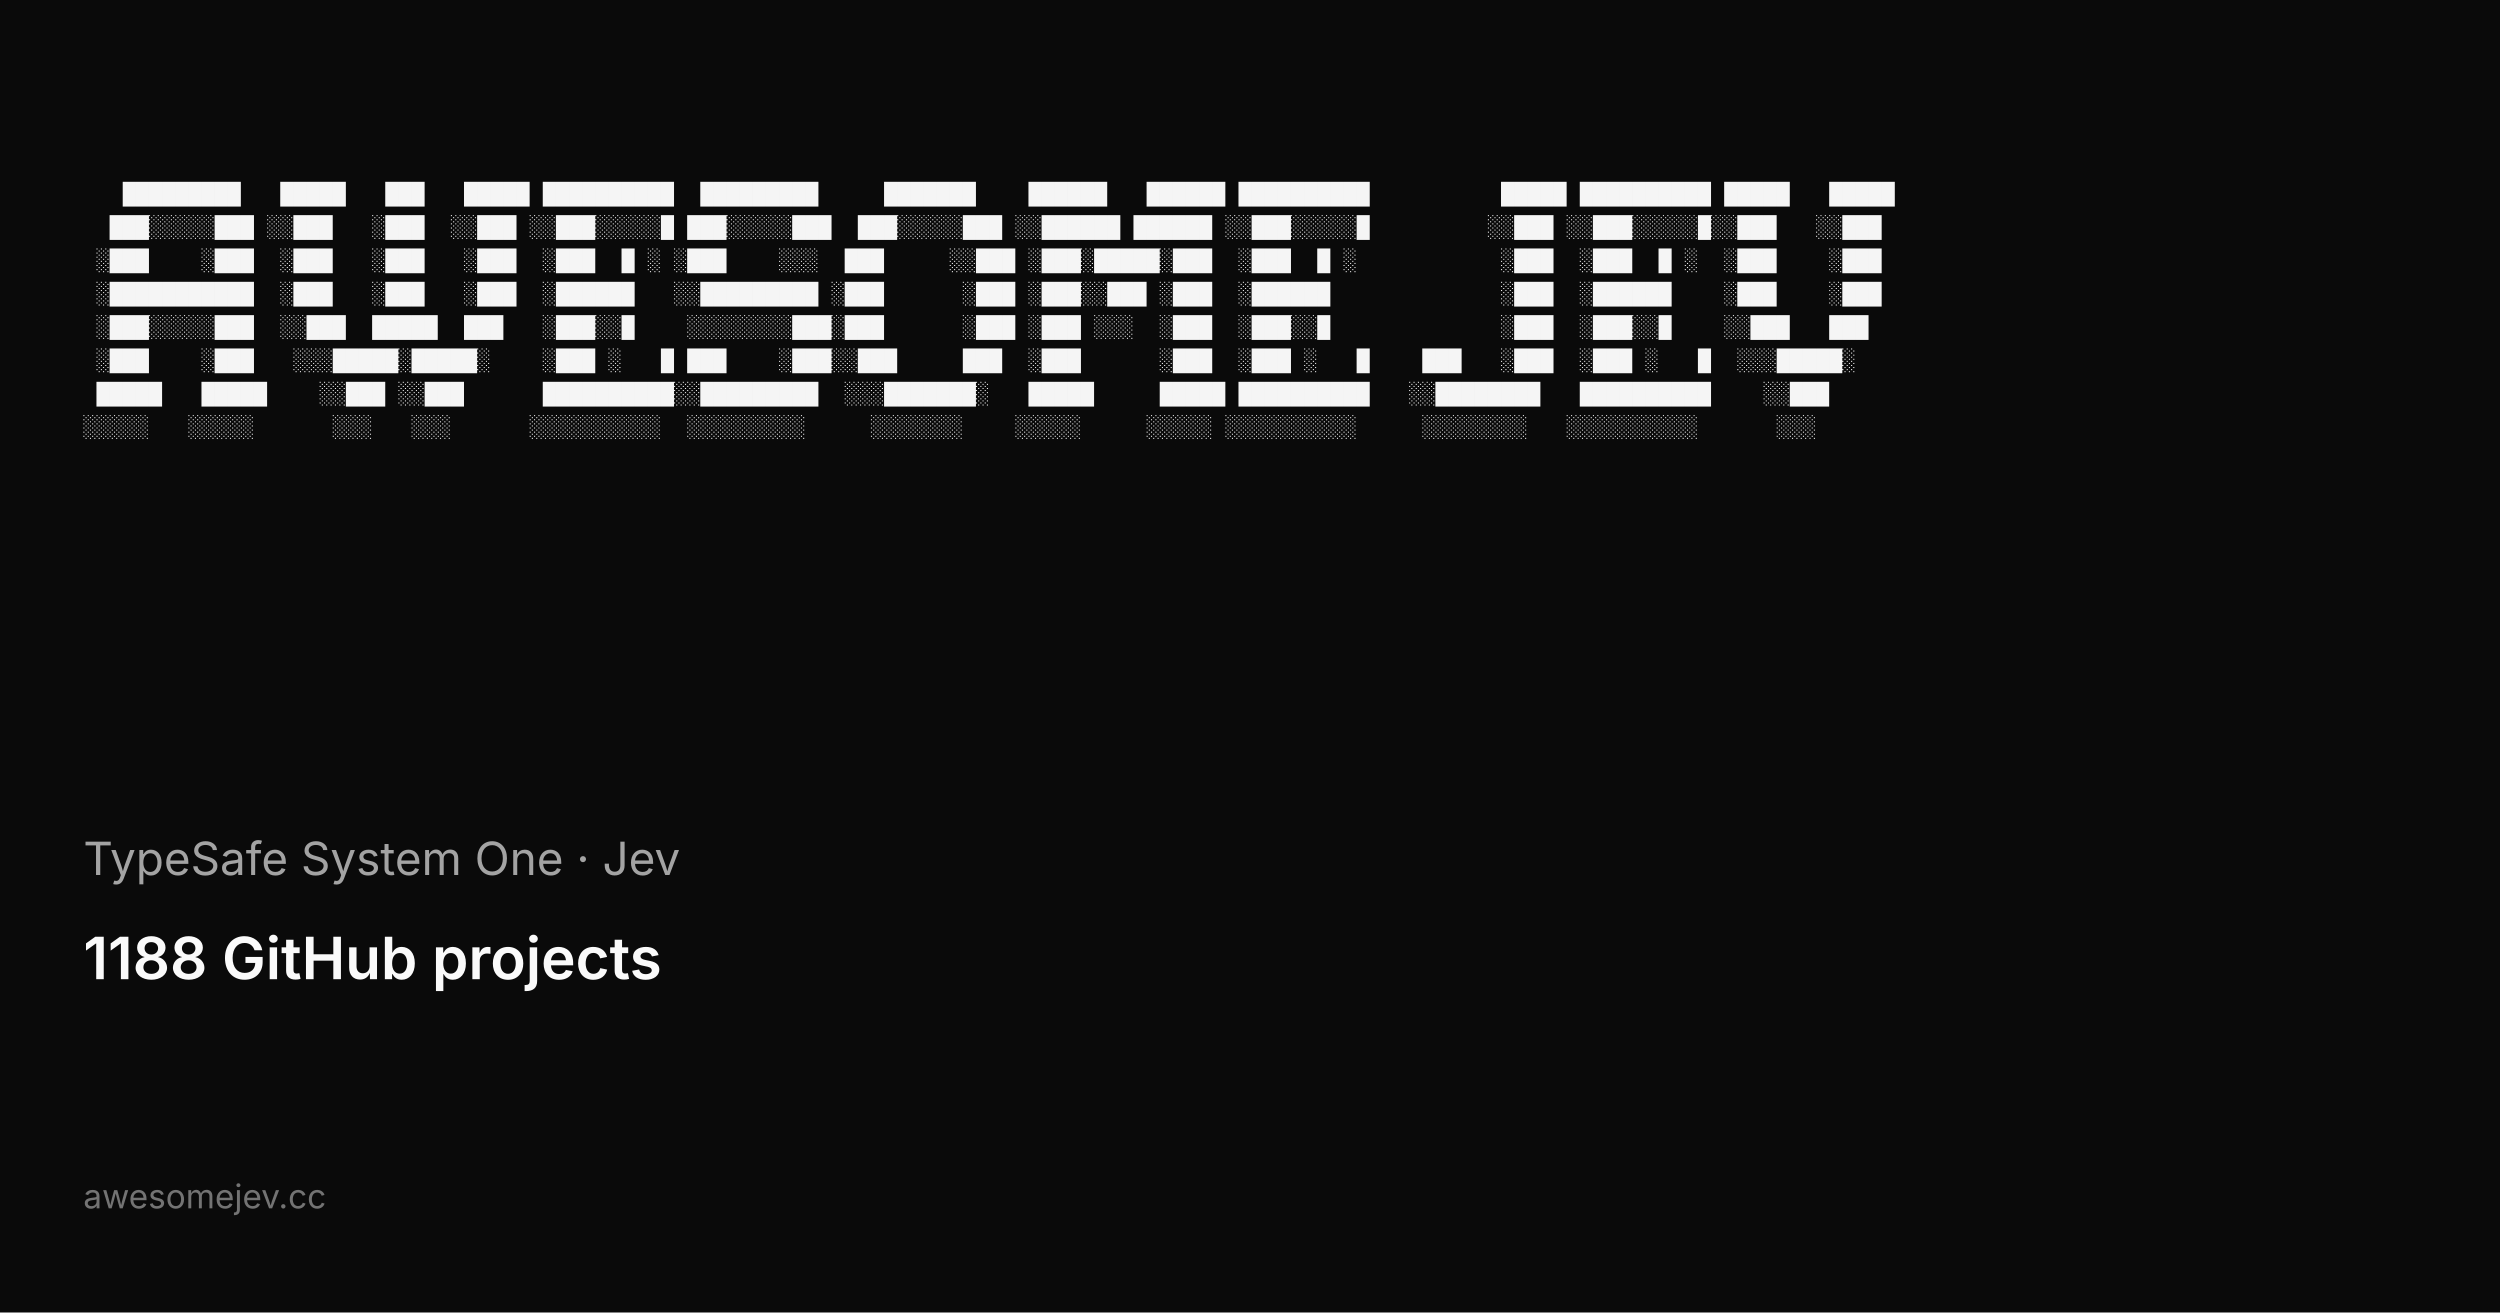
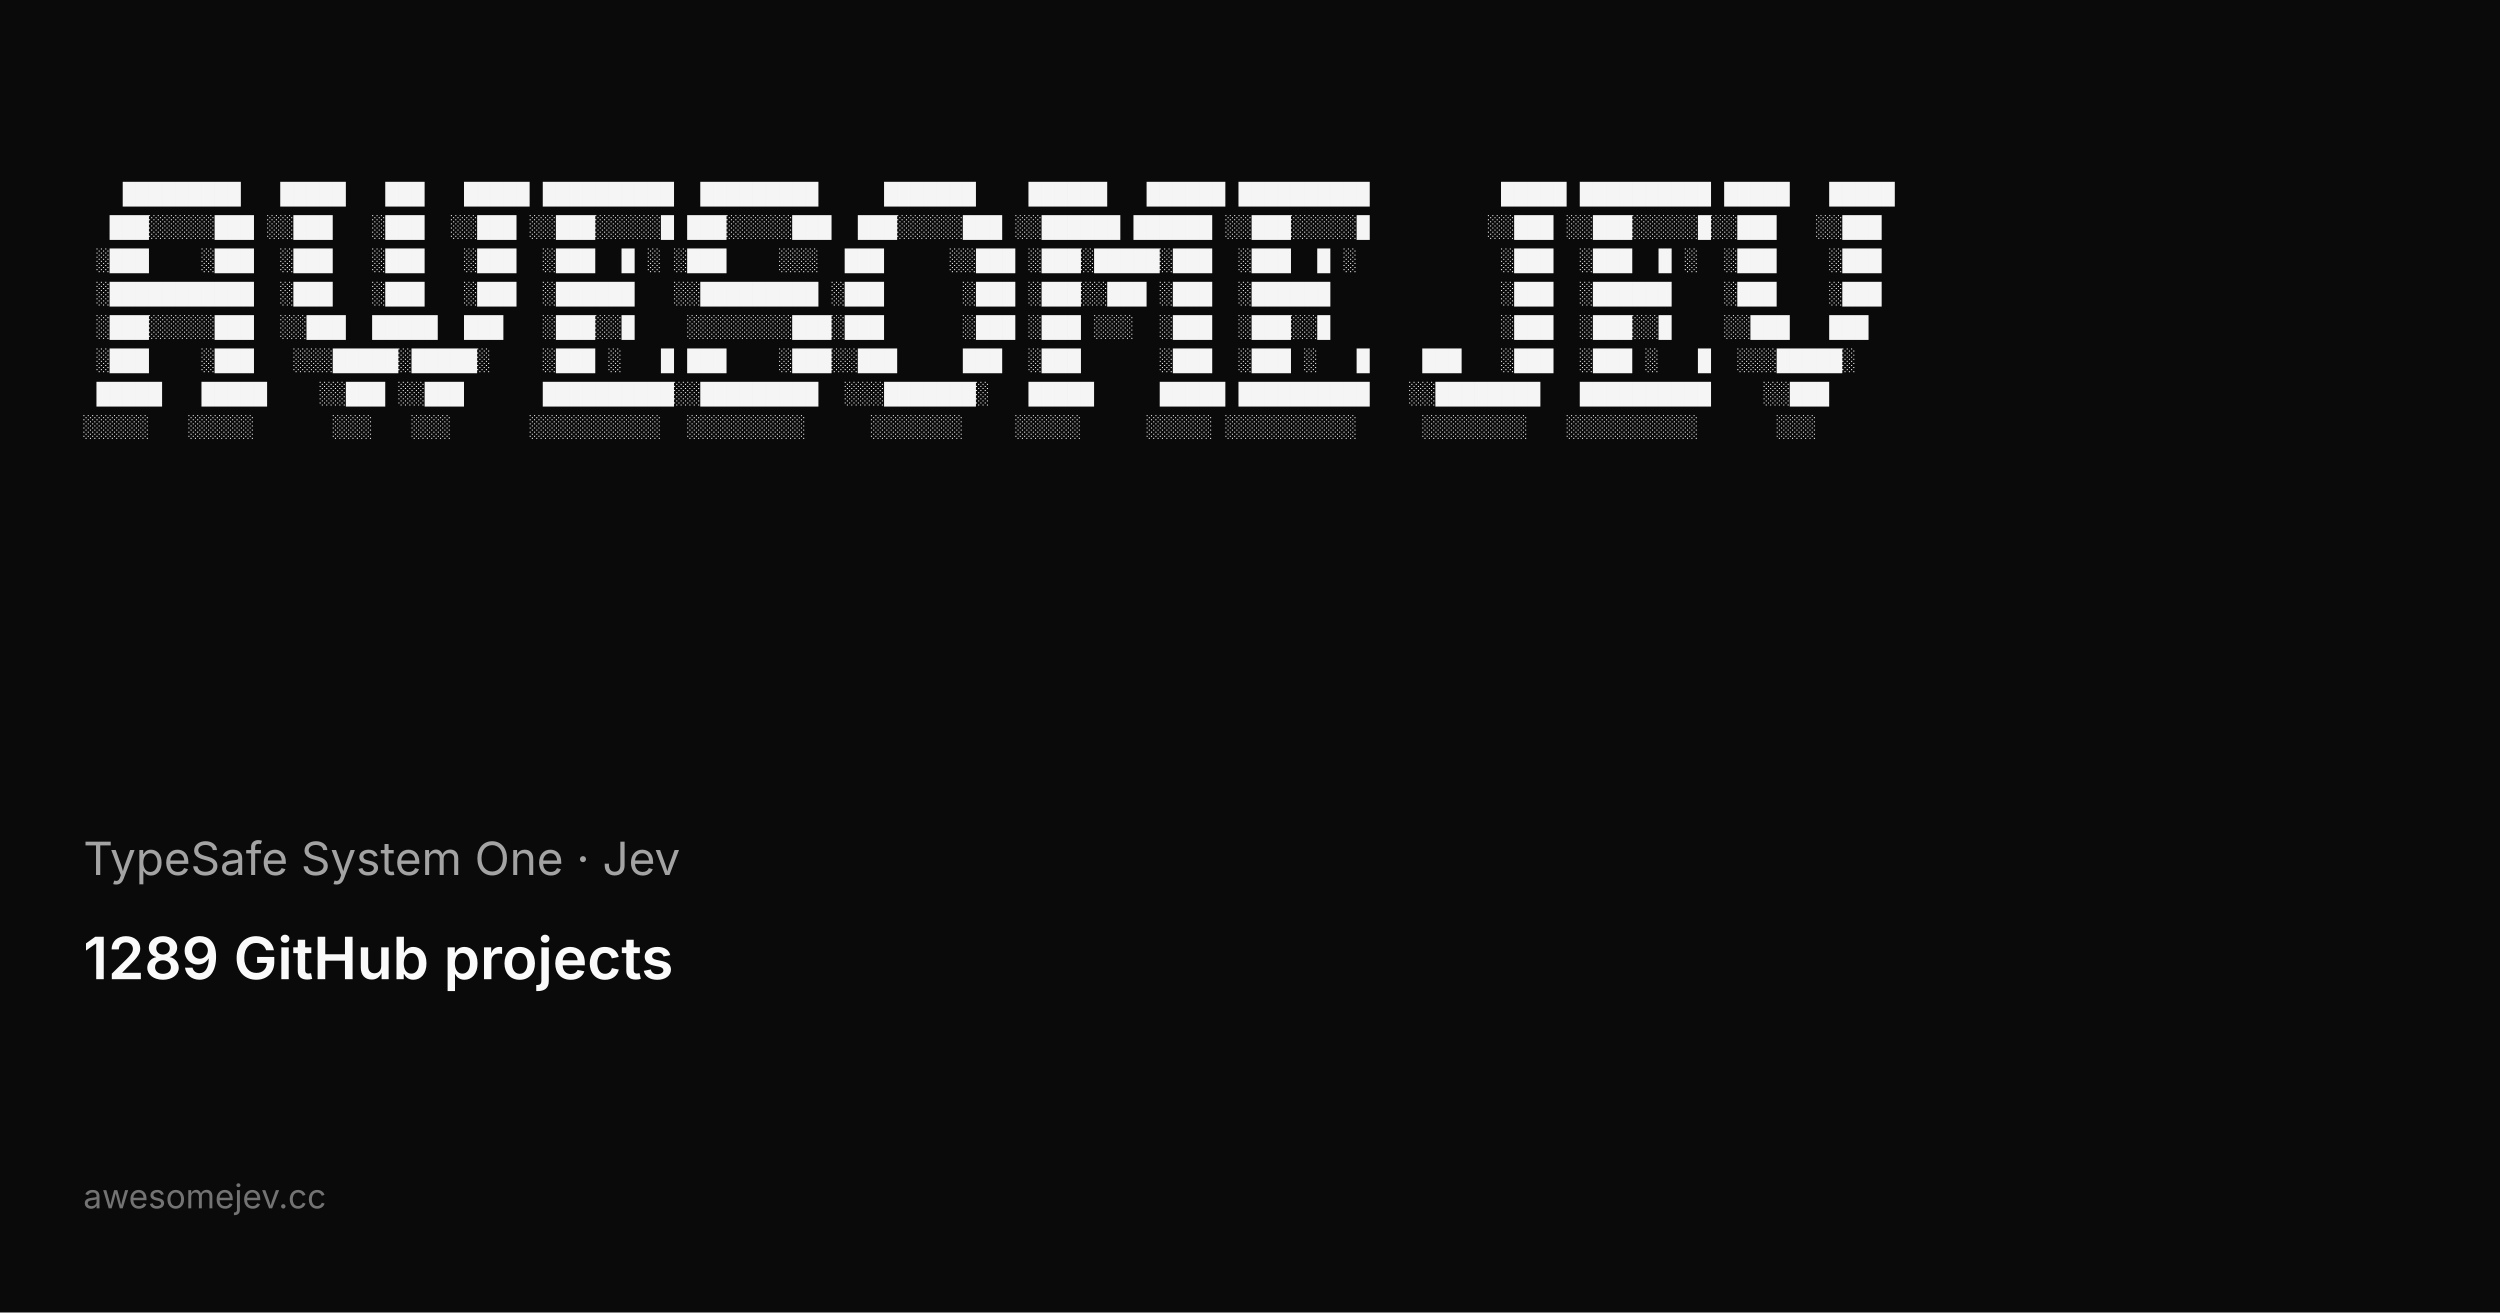
<svg xmlns="http://www.w3.org/2000/svg" width="1200" height="630" viewBox="0 0 1200 630">
  <rect width="1200" height="630" fill="#0a0a0a" />
  <g fill="#f5f5f5" font-family="ui-monospace, SFMono-Regular, Menlo, Monaco, Consolas, Liberation Mono, monospace" font-size="10.5" xml:space="preserve">
    <text x="40" y="96">   █████████   █████   ███   █████ ██████████  █████████     ███████    ██████   ██████ ██████████          █████ ██████████ █████   █████</text>
    <text x="40" y="112">  ███░░░░░███ ░░███   ░███  ░░███ ░░███░░░░░█ ███░░░░░███  ███░░░░░███ ░░██████ ██████ ░░███░░░░░█         ░░███ ░░███░░░░░█░░███   ░░███ </text>
    <text x="40" y="128"> ░███    ░███  ░███   ░███   ░███  ░███  █ ░ ░███    ░░░  ███     ░░███ ░███░█████░███  ░███  █ ░           ░███  ░███  █ ░  ░███    ░███ </text>
    <text x="40" y="144"> ░███████████  ░███   ░███   ░███  ░██████   ░░█████████ ░███      ░███ ░███░░███ ░███  ░██████             ░███  ░██████    ░███    ░███ </text>
    <text x="40" y="160"> ░███░░░░░███  ░░███  █████  ███   ░███░░█    ░░░░░░░░███░███      ░███ ░███ ░░░  ░███  ░███░░█             ░███  ░███░░█    ░░███   ███  </text>
    <text x="40" y="176"> ░███    ░███   ░░░█████░█████░    ░███ ░   █ ███    ░███░░███     ███  ░███      ░███  ░███ ░   █    ███   ░███  ░███ ░   █  ░░░█████░   </text>
    <text x="40" y="192"> █████   █████    ░░███ ░░███      ██████████░░█████████  ░░░███████░   █████     █████ ██████████   ░░████████   ██████████    ░░███     </text>
    <text x="40" y="208">░░░░░   ░░░░░      ░░░   ░░░      ░░░░░░░░░░  ░░░░░░░░░     ░░░░░░░    ░░░░░     ░░░░░ ░░░░░░░░░░     ░░░░░░░░   ░░░░░░░░░░      ░░░      </text>
  </g>
  <text x="40" y="420" fill="#a3a3a3" font-family="ui-sans-serif, system-ui, -apple-system, Segoe UI, sans-serif" font-size="22">TypeSafe System One · Jev</text>
-   <text x="40" y="470" fill="#fafafa" font-family="ui-sans-serif, system-ui, -apple-system, Segoe UI, sans-serif" font-size="28" font-weight="600">1188 GitHub projects</text>
+   <text x="40" y="470" fill="#fafafa" font-family="ui-sans-serif, system-ui, -apple-system, Segoe UI, sans-serif" font-size="28" font-weight="600">1289 GitHub projects</text>
  <text x="40" y="580" fill="#737373" font-family="ui-sans-serif, system-ui, -apple-system, Segoe UI, sans-serif" font-size="16">awesomejev.cc</text>
</svg>
